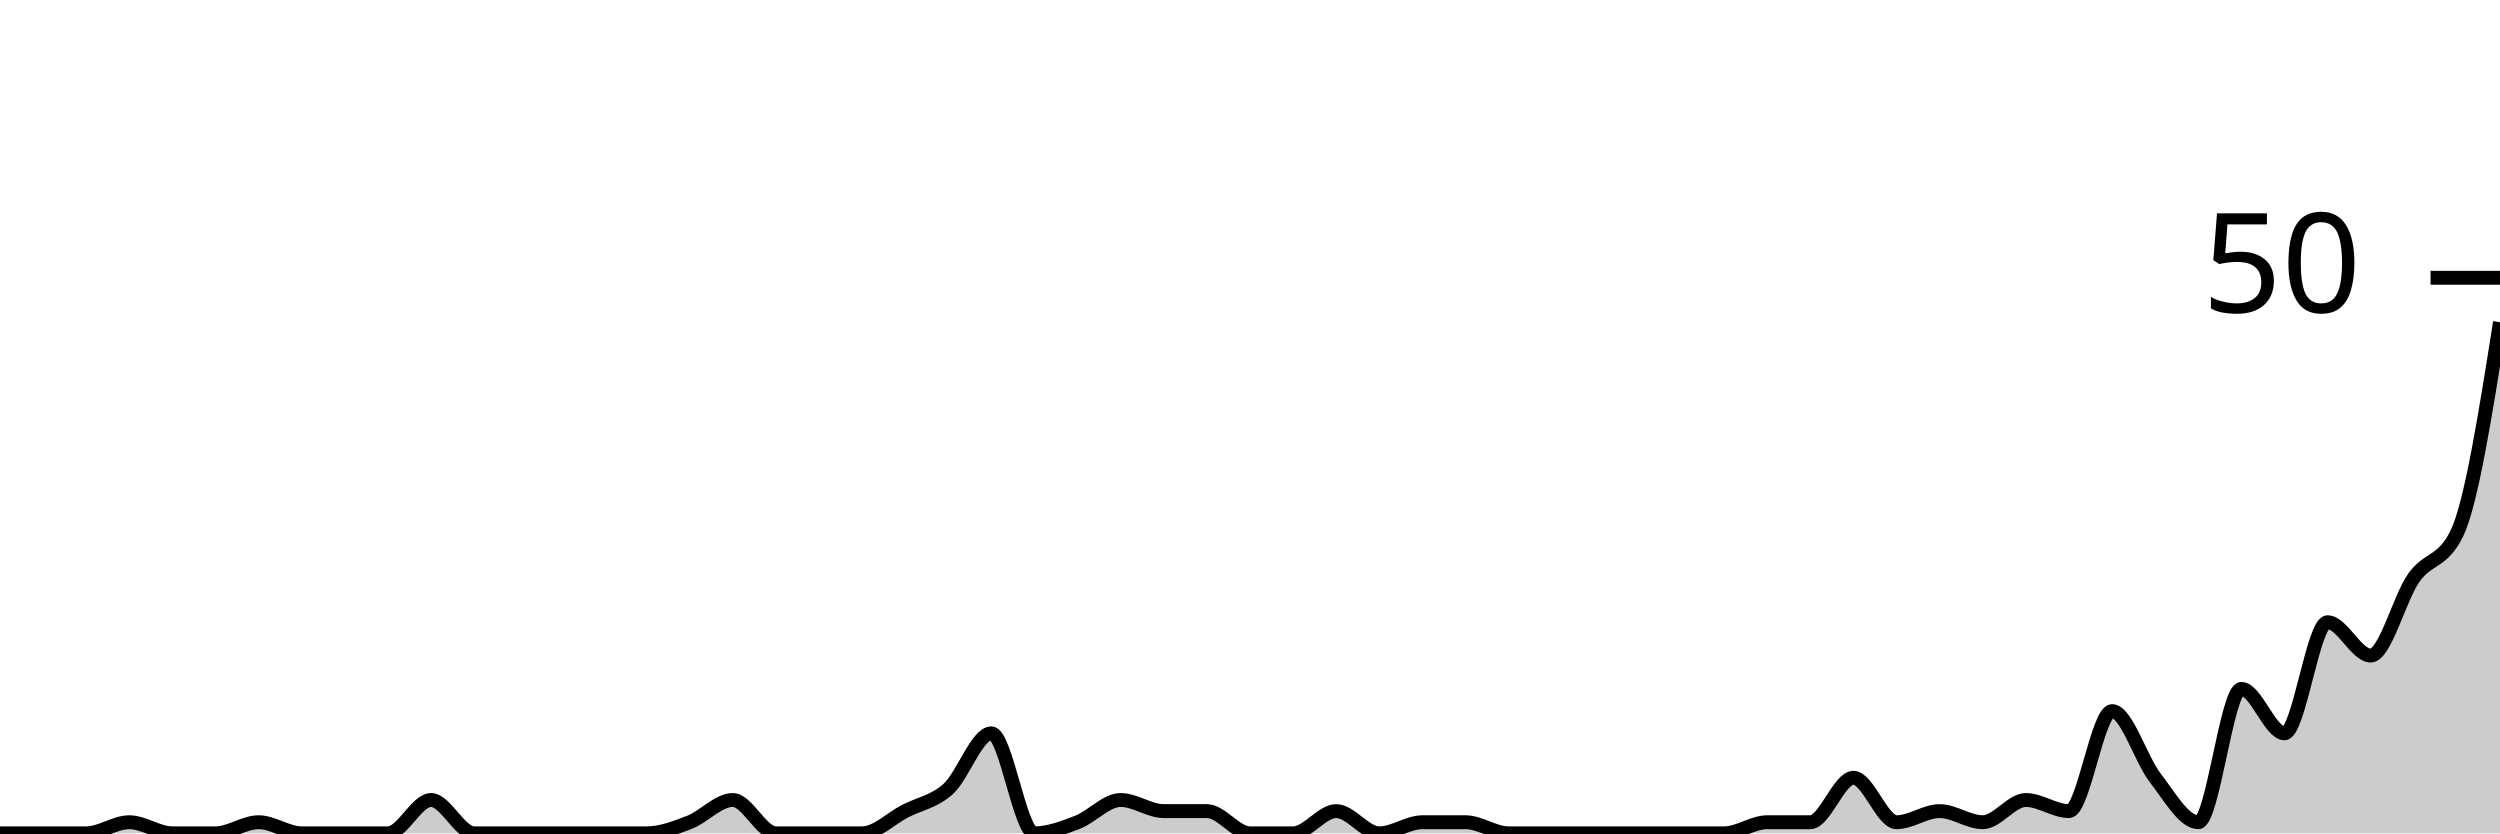
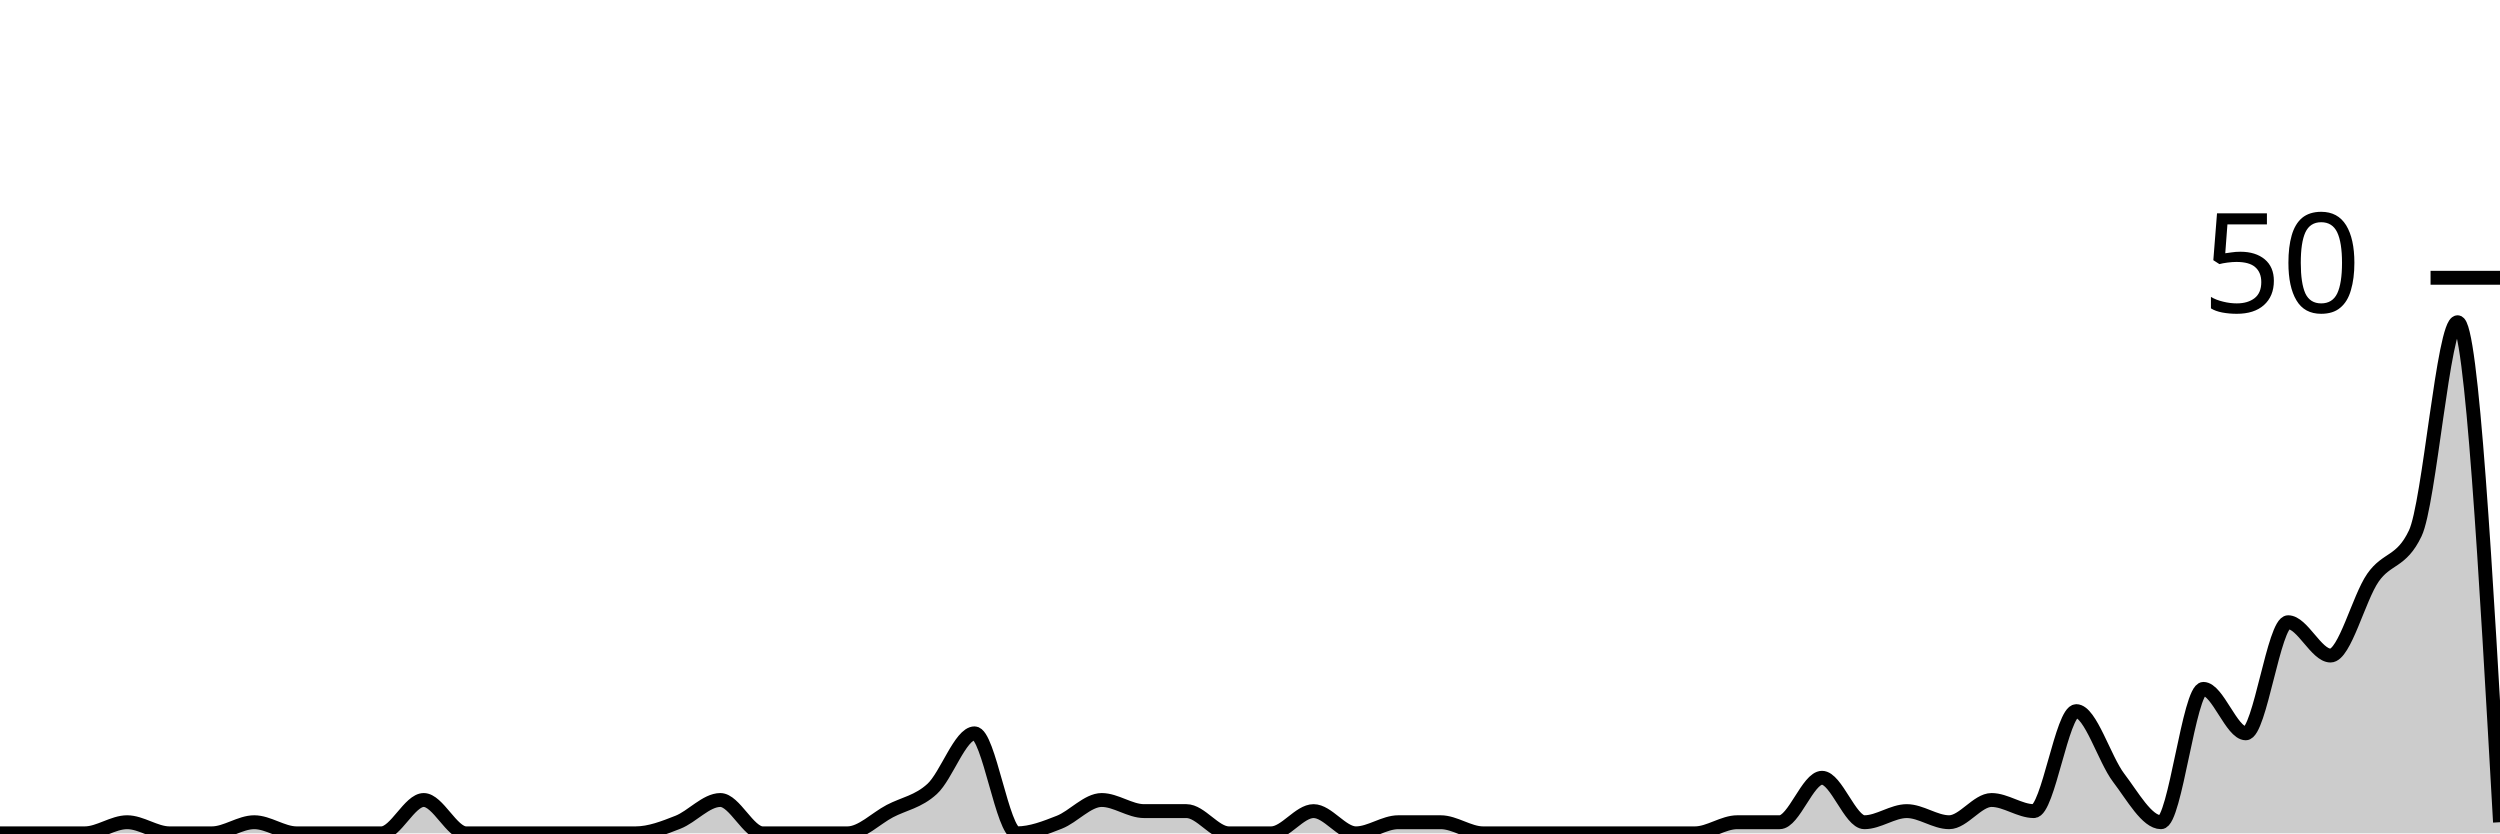
<svg xmlns="http://www.w3.org/2000/svg" viewBox="0 0 180 60">
  <g transform="translate(0,20)">
-     <path class="area" fill="rgba(0, 0, 0, 0.2)" d="M0,40C1.034,40,2.069,40,3.103,40C4.138,40,5.172,40,6.207,40C7.241,40,8.276,39.2,9.31,39.2C10.345,39.2,11.379,40,12.414,40C13.448,40,14.483,40,15.517,40C16.552,40,17.586,39.2,18.621,39.2C19.655,39.2,20.69,40,21.724,40C22.759,40,23.793,40,24.828,40C25.862,40,26.897,40,27.931,40C28.966,40,30,37.6,31.034,37.6C32.069,37.6,33.103,40,34.138,40C35.172,40,36.207,40,37.241,40C38.276,40,39.31,40,40.345,40C41.379,40,42.414,40,43.448,40C44.483,40,45.517,40,46.552,40C47.586,40,48.621,39.6,49.655,39.2C50.69,38.8,51.724,37.6,52.759,37.6C53.793,37.6,54.828,40,55.862,40C56.897,40,57.931,40,58.966,40C60,40,61.034,40,62.069,40C63.103,40,64.138,38.933,65.172,38.4C66.207,37.867,67.241,37.733,68.276,36.8C69.31,35.867,70.345,32.8,71.379,32.8C72.414,32.8,73.448,40,74.483,40C75.517,40,76.552,39.6,77.586,39.2C78.621,38.8,79.655,37.6,80.69,37.6C81.724,37.6,82.759,38.4,83.793,38.4C84.828,38.4,85.862,38.4,86.897,38.4C87.931,38.4,88.966,40,90,40C91.034,40,92.069,40,93.103,40C94.138,40,95.172,38.4,96.207,38.4C97.241,38.4,98.276,40,99.31,40C100.345,40,101.379,39.2,102.414,39.2C103.448,39.2,104.483,39.2,105.517,39.2C106.552,39.2,107.586,40,108.621,40C109.655,40,110.69,40,111.724,40C112.759,40,113.793,40,114.828,40C115.862,40,116.897,40,117.931,40C118.966,40,120,40,121.034,40C122.069,40,123.103,40,124.138,40C125.172,40,126.207,39.2,127.241,39.2C128.276,39.2,129.31,39.2,130.345,39.2C131.379,39.2,132.414,36,133.448,36C134.483,36,135.517,39.2,136.552,39.2C137.586,39.2,138.621,38.4,139.655,38.4C140.69,38.4,141.724,39.2,142.759,39.2C143.793,39.2,144.828,37.6,145.862,37.6C146.897,37.6,147.931,38.4,148.966,38.4C150,38.4,151.034,31.2,152.069,31.2C153.103,31.2,154.138,34.667,155.172,36C156.207,37.333,157.241,39.2,158.276,39.2C159.31,39.2,160.345,29.6,161.379,29.6C162.414,29.6,163.448,32.8,164.483,32.8C165.517,32.8,166.552,24.8,167.586,24.8C168.621,24.8,169.655,27.2,170.69,27.2C171.724,27.2,172.759,23.067,173.793,21.6C174.828,20.133,175.862,20.533,176.897,18.4C177.931,16.267,178.966,9.733,180,3.2L180,40C178.966,40,177.931,40,176.897,40C175.862,40,174.828,40,173.793,40C172.759,40,171.724,40,170.69,40C169.655,40,168.621,40,167.586,40C166.552,40,165.517,40,164.483,40C163.448,40,162.414,40,161.379,40C160.345,40,159.31,40,158.276,40C157.241,40,156.207,40,155.172,40C154.138,40,153.103,40,152.069,40C151.034,40,150,40,148.966,40C147.931,40,146.897,40,145.862,40C144.828,40,143.793,40,142.759,40C141.724,40,140.69,40,139.655,40C138.621,40,137.586,40,136.552,40C135.517,40,134.483,40,133.448,40C132.414,40,131.379,40,130.345,40C129.31,40,128.276,40,127.241,40C126.207,40,125.172,40,124.138,40C123.103,40,122.069,40,121.034,40C120,40,118.966,40,117.931,40C116.897,40,115.862,40,114.828,40C113.793,40,112.759,40,111.724,40C110.69,40,109.655,40,108.621,40C107.586,40,106.552,40,105.517,40C104.483,40,103.448,40,102.414,40C101.379,40,100.345,40,99.31,40C98.276,40,97.241,40,96.207,40C95.172,40,94.138,40,93.103,40C92.069,40,91.034,40,90,40C88.966,40,87.931,40,86.897,40C85.862,40,84.828,40,83.793,40C82.759,40,81.724,40,80.69,40C79.655,40,78.621,40,77.586,40C76.552,40,75.517,40,74.483,40C73.448,40,72.414,40,71.379,40C70.345,40,69.31,40,68.276,40C67.241,40,66.207,40,65.172,40C64.138,40,63.103,40,62.069,40C61.034,40,60,40,58.966,40C57.931,40,56.897,40,55.862,40C54.828,40,53.793,40,52.759,40C51.724,40,50.69,40,49.655,40C48.621,40,47.586,40,46.552,40C45.517,40,44.483,40,43.448,40C42.414,40,41.379,40,40.345,40C39.31,40,38.276,40,37.241,40C36.207,40,35.172,40,34.138,40C33.103,40,32.069,40,31.034,40C30,40,28.966,40,27.931,40C26.897,40,25.862,40,24.828,40C23.793,40,22.759,40,21.724,40C20.69,40,19.655,40,18.621,40C17.586,40,16.552,40,15.517,40C14.483,40,13.448,40,12.414,40C11.379,40,10.345,40,9.31,40C8.276,40,7.241,40,6.207,40C5.172,40,4.138,40,3.103,40C2.069,40,1.034,40,0,40Z" />
-     <path class="line" stroke="black" fill="none" d="M0,40C1.034,40,2.069,40,3.103,40C4.138,40,5.172,40,6.207,40C7.241,40,8.276,39.2,9.31,39.2C10.345,39.2,11.379,40,12.414,40C13.448,40,14.483,40,15.517,40C16.552,40,17.586,39.2,18.621,39.2C19.655,39.2,20.69,40,21.724,40C22.759,40,23.793,40,24.828,40C25.862,40,26.897,40,27.931,40C28.966,40,30,37.6,31.034,37.6C32.069,37.6,33.103,40,34.138,40C35.172,40,36.207,40,37.241,40C38.276,40,39.31,40,40.345,40C41.379,40,42.414,40,43.448,40C44.483,40,45.517,40,46.552,40C47.586,40,48.621,39.6,49.655,39.2C50.69,38.8,51.724,37.6,52.759,37.6C53.793,37.6,54.828,40,55.862,40C56.897,40,57.931,40,58.966,40C60,40,61.034,40,62.069,40C63.103,40,64.138,38.933,65.172,38.4C66.207,37.867,67.241,37.733,68.276,36.8C69.31,35.867,70.345,32.8,71.379,32.8C72.414,32.8,73.448,40,74.483,40C75.517,40,76.552,39.6,77.586,39.2C78.621,38.8,79.655,37.6,80.69,37.6C81.724,37.6,82.759,38.4,83.793,38.4C84.828,38.4,85.862,38.4,86.897,38.4C87.931,38.4,88.966,40,90,40C91.034,40,92.069,40,93.103,40C94.138,40,95.172,38.4,96.207,38.4C97.241,38.4,98.276,40,99.31,40C100.345,40,101.379,39.2,102.414,39.2C103.448,39.2,104.483,39.2,105.517,39.2C106.552,39.2,107.586,40,108.621,40C109.655,40,110.69,40,111.724,40C112.759,40,113.793,40,114.828,40C115.862,40,116.897,40,117.931,40C118.966,40,120,40,121.034,40C122.069,40,123.103,40,124.138,40C125.172,40,126.207,39.2,127.241,39.2C128.276,39.2,129.31,39.2,130.345,39.2C131.379,39.2,132.414,36,133.448,36C134.483,36,135.517,39.2,136.552,39.2C137.586,39.2,138.621,38.4,139.655,38.4C140.69,38.4,141.724,39.2,142.759,39.2C143.793,39.2,144.828,37.6,145.862,37.6C146.897,37.6,147.931,38.4,148.966,38.4C150,38.4,151.034,31.2,152.069,31.2C153.103,31.2,154.138,34.667,155.172,36C156.207,37.333,157.241,39.2,158.276,39.2C159.31,39.2,160.345,29.6,161.379,29.6C162.414,29.6,163.448,32.8,164.483,32.8C165.517,32.8,166.552,24.8,167.586,24.8C168.621,24.8,169.655,27.2,170.69,27.2C171.724,27.2,172.759,23.067,173.793,21.6C174.828,20.133,175.862,20.533,176.897,18.4C177.931,16.267,178.966,9.733,180,3.2" />
+     <path class="area" fill="rgba(0, 0, 0, 0.2)" d="M0,40C1.017,40,2.034,40,3.051,40C4.068,40,5.085,40,6.102,40C7.119,40,8.136,39.2,9.153,39.2C10.169,39.2,11.186,40,12.203,40C13.22,40,14.237,40,15.254,40C16.271,40,17.288,39.2,18.305,39.2C19.322,39.2,20.339,40,21.356,40C22.373,40,23.39,40,24.407,40C25.424,40,26.441,40,27.458,40C28.475,40,29.492,37.6,30.508,37.6C31.525,37.6,32.542,40,33.559,40C34.576,40,35.593,40,36.61,40C37.627,40,38.644,40,39.661,40C40.678,40,41.695,40,42.712,40C43.729,40,44.746,40,45.763,40C46.78,40,47.797,39.6,48.814,39.2C49.831,38.8,50.847,37.6,51.864,37.6C52.881,37.6,53.898,40,54.915,40C55.932,40,56.949,40,57.966,40C58.983,40,60,40,61.017,40C62.034,40,63.051,38.933,64.068,38.4C65.085,37.867,66.102,37.733,67.119,36.8C68.136,35.867,69.153,32.8,70.169,32.8C71.186,32.8,72.203,40,73.22,40C74.237,40,75.254,39.6,76.271,39.2C77.288,38.8,78.305,37.6,79.322,37.6C80.339,37.6,81.356,38.4,82.373,38.4C83.39,38.4,84.407,38.4,85.424,38.4C86.441,38.4,87.458,40,88.475,40C89.492,40,90.508,40,91.525,40C92.542,40,93.559,38.4,94.576,38.4C95.593,38.4,96.61,40,97.627,40C98.644,40,99.661,39.2,100.678,39.2C101.695,39.2,102.712,39.2,103.729,39.2C104.746,39.2,105.763,40,106.78,40C107.797,40,108.814,40,109.831,40C110.847,40,111.864,40,112.881,40C113.898,40,114.915,40,115.932,40C116.949,40,117.966,40,118.983,40C120,40,121.017,40,122.034,40C123.051,40,124.068,39.2,125.085,39.2C126.102,39.2,127.119,39.2,128.136,39.2C129.153,39.2,130.169,36,131.186,36C132.203,36,133.22,39.2,134.237,39.2C135.254,39.2,136.271,38.4,137.288,38.4C138.305,38.4,139.322,39.2,140.339,39.2C141.356,39.2,142.373,37.6,143.39,37.6C144.407,37.6,145.424,38.4,146.441,38.4C147.458,38.4,148.475,31.2,149.492,31.2C150.508,31.2,151.525,34.667,152.542,36C153.559,37.333,154.576,39.2,155.593,39.2C156.61,39.2,157.627,29.6,158.644,29.6C159.661,29.6,160.678,32.8,161.695,32.8C162.712,32.8,163.729,24.8,164.746,24.8C165.763,24.8,166.78,27.2,167.797,27.2C168.814,27.2,169.831,23.067,170.847,21.6C171.864,20.133,172.881,20.533,173.898,18.4C174.915,16.267,175.932,3.2,176.949,3.2C177.966,3.2,178.983,21.2,180,39.2L180,40C178.983,40,177.966,40,176.949,40C175.932,40,174.915,40,173.898,40C172.881,40,171.864,40,170.847,40C169.831,40,168.814,40,167.797,40C166.78,40,165.763,40,164.746,40C163.729,40,162.712,40,161.695,40C160.678,40,159.661,40,158.644,40C157.627,40,156.61,40,155.593,40C154.576,40,153.559,40,152.542,40C151.525,40,150.508,40,149.492,40C148.475,40,147.458,40,146.441,40C145.424,40,144.407,40,143.39,40C142.373,40,141.356,40,140.339,40C139.322,40,138.305,40,137.288,40C136.271,40,135.254,40,134.237,40C133.22,40,132.203,40,131.186,40C130.169,40,129.153,40,128.136,40C127.119,40,126.102,40,125.085,40C124.068,40,123.051,40,122.034,40C121.017,40,120,40,118.983,40C117.966,40,116.949,40,115.932,40C114.915,40,113.898,40,112.881,40C111.864,40,110.847,40,109.831,40C108.814,40,107.797,40,106.78,40C105.763,40,104.746,40,103.729,40C102.712,40,101.695,40,100.678,40C99.661,40,98.644,40,97.627,40C96.61,40,95.593,40,94.576,40C93.559,40,92.542,40,91.525,40C90.508,40,89.492,40,88.475,40C87.458,40,86.441,40,85.424,40C84.407,40,83.39,40,82.373,40C81.356,40,80.339,40,79.322,40C78.305,40,77.288,40,76.271,40C75.254,40,74.237,40,73.22,40C72.203,40,71.186,40,70.169,40C69.153,40,68.136,40,67.119,40C66.102,40,65.085,40,64.068,40C63.051,40,62.034,40,61.017,40C60,40,58.983,40,57.966,40C56.949,40,55.932,40,54.915,40C53.898,40,52.881,40,51.864,40C50.847,40,49.831,40,48.814,40C47.797,40,46.78,40,45.763,40C44.746,40,43.729,40,42.712,40C41.695,40,40.678,40,39.661,40C38.644,40,37.627,40,36.61,40C35.593,40,34.576,40,33.559,40C32.542,40,31.525,40,30.508,40C29.492,40,28.475,40,27.458,40C26.441,40,25.424,40,24.407,40C23.39,40,22.373,40,21.356,40C20.339,40,19.322,40,18.305,40C17.288,40,16.271,40,15.254,40C14.237,40,13.22,40,12.203,40C11.186,40,10.169,40,9.153,40C8.136,40,7.119,40,6.102,40C5.085,40,4.068,40,3.051,40C2.034,40,1.017,40,0,40Z" />
+     <path class="line" stroke="black" fill="none" d="M0,40C1.017,40,2.034,40,3.051,40C4.068,40,5.085,40,6.102,40C7.119,40,8.136,39.2,9.153,39.2C10.169,39.2,11.186,40,12.203,40C13.22,40,14.237,40,15.254,40C16.271,40,17.288,39.2,18.305,39.2C19.322,39.2,20.339,40,21.356,40C22.373,40,23.39,40,24.407,40C25.424,40,26.441,40,27.458,40C28.475,40,29.492,37.6,30.508,37.6C31.525,37.6,32.542,40,33.559,40C34.576,40,35.593,40,36.61,40C37.627,40,38.644,40,39.661,40C40.678,40,41.695,40,42.712,40C43.729,40,44.746,40,45.763,40C46.78,40,47.797,39.6,48.814,39.2C49.831,38.8,50.847,37.6,51.864,37.6C52.881,37.6,53.898,40,54.915,40C55.932,40,56.949,40,57.966,40C58.983,40,60,40,61.017,40C62.034,40,63.051,38.933,64.068,38.4C65.085,37.867,66.102,37.733,67.119,36.8C68.136,35.867,69.153,32.8,70.169,32.8C71.186,32.8,72.203,40,73.22,40C74.237,40,75.254,39.6,76.271,39.2C77.288,38.8,78.305,37.6,79.322,37.6C80.339,37.6,81.356,38.4,82.373,38.4C83.39,38.4,84.407,38.4,85.424,38.4C86.441,38.4,87.458,40,88.475,40C89.492,40,90.508,40,91.525,40C92.542,40,93.559,38.4,94.576,38.4C95.593,38.4,96.61,40,97.627,40C98.644,40,99.661,39.2,100.678,39.2C101.695,39.2,102.712,39.2,103.729,39.2C104.746,39.2,105.763,40,106.78,40C107.797,40,108.814,40,109.831,40C110.847,40,111.864,40,112.881,40C113.898,40,114.915,40,115.932,40C116.949,40,117.966,40,118.983,40C120,40,121.017,40,122.034,40C123.051,40,124.068,39.2,125.085,39.2C126.102,39.2,127.119,39.2,128.136,39.2C129.153,39.2,130.169,36,131.186,36C132.203,36,133.22,39.2,134.237,39.2C135.254,39.2,136.271,38.4,137.288,38.4C138.305,38.4,139.322,39.2,140.339,39.2C141.356,39.2,142.373,37.6,143.39,37.6C144.407,37.6,145.424,38.4,146.441,38.4C147.458,38.4,148.475,31.2,149.492,31.2C150.508,31.2,151.525,34.667,152.542,36C153.559,37.333,154.576,39.2,155.593,39.2C156.61,39.2,157.627,29.6,158.644,29.6C159.661,29.6,160.678,32.8,161.695,32.8C162.712,32.8,163.729,24.8,164.746,24.8C165.763,24.8,166.78,27.2,167.797,27.2C168.814,27.2,169.831,23.067,170.847,21.6C171.864,20.133,172.881,20.533,173.898,18.4C174.915,16.267,175.932,3.2,176.949,3.2C177.966,3.2,178.983,21.2,180,39.2" />
    <path class="axis-ceiling" stroke-width="1" stroke="black" fill="none" d="M175,0L180,0" />
    <text class="axis-ceiling-label" font-family="sans-serif" text-anchor="end" font-size="10px" x="170" y="2.5">50</text>
  </g>
</svg>
